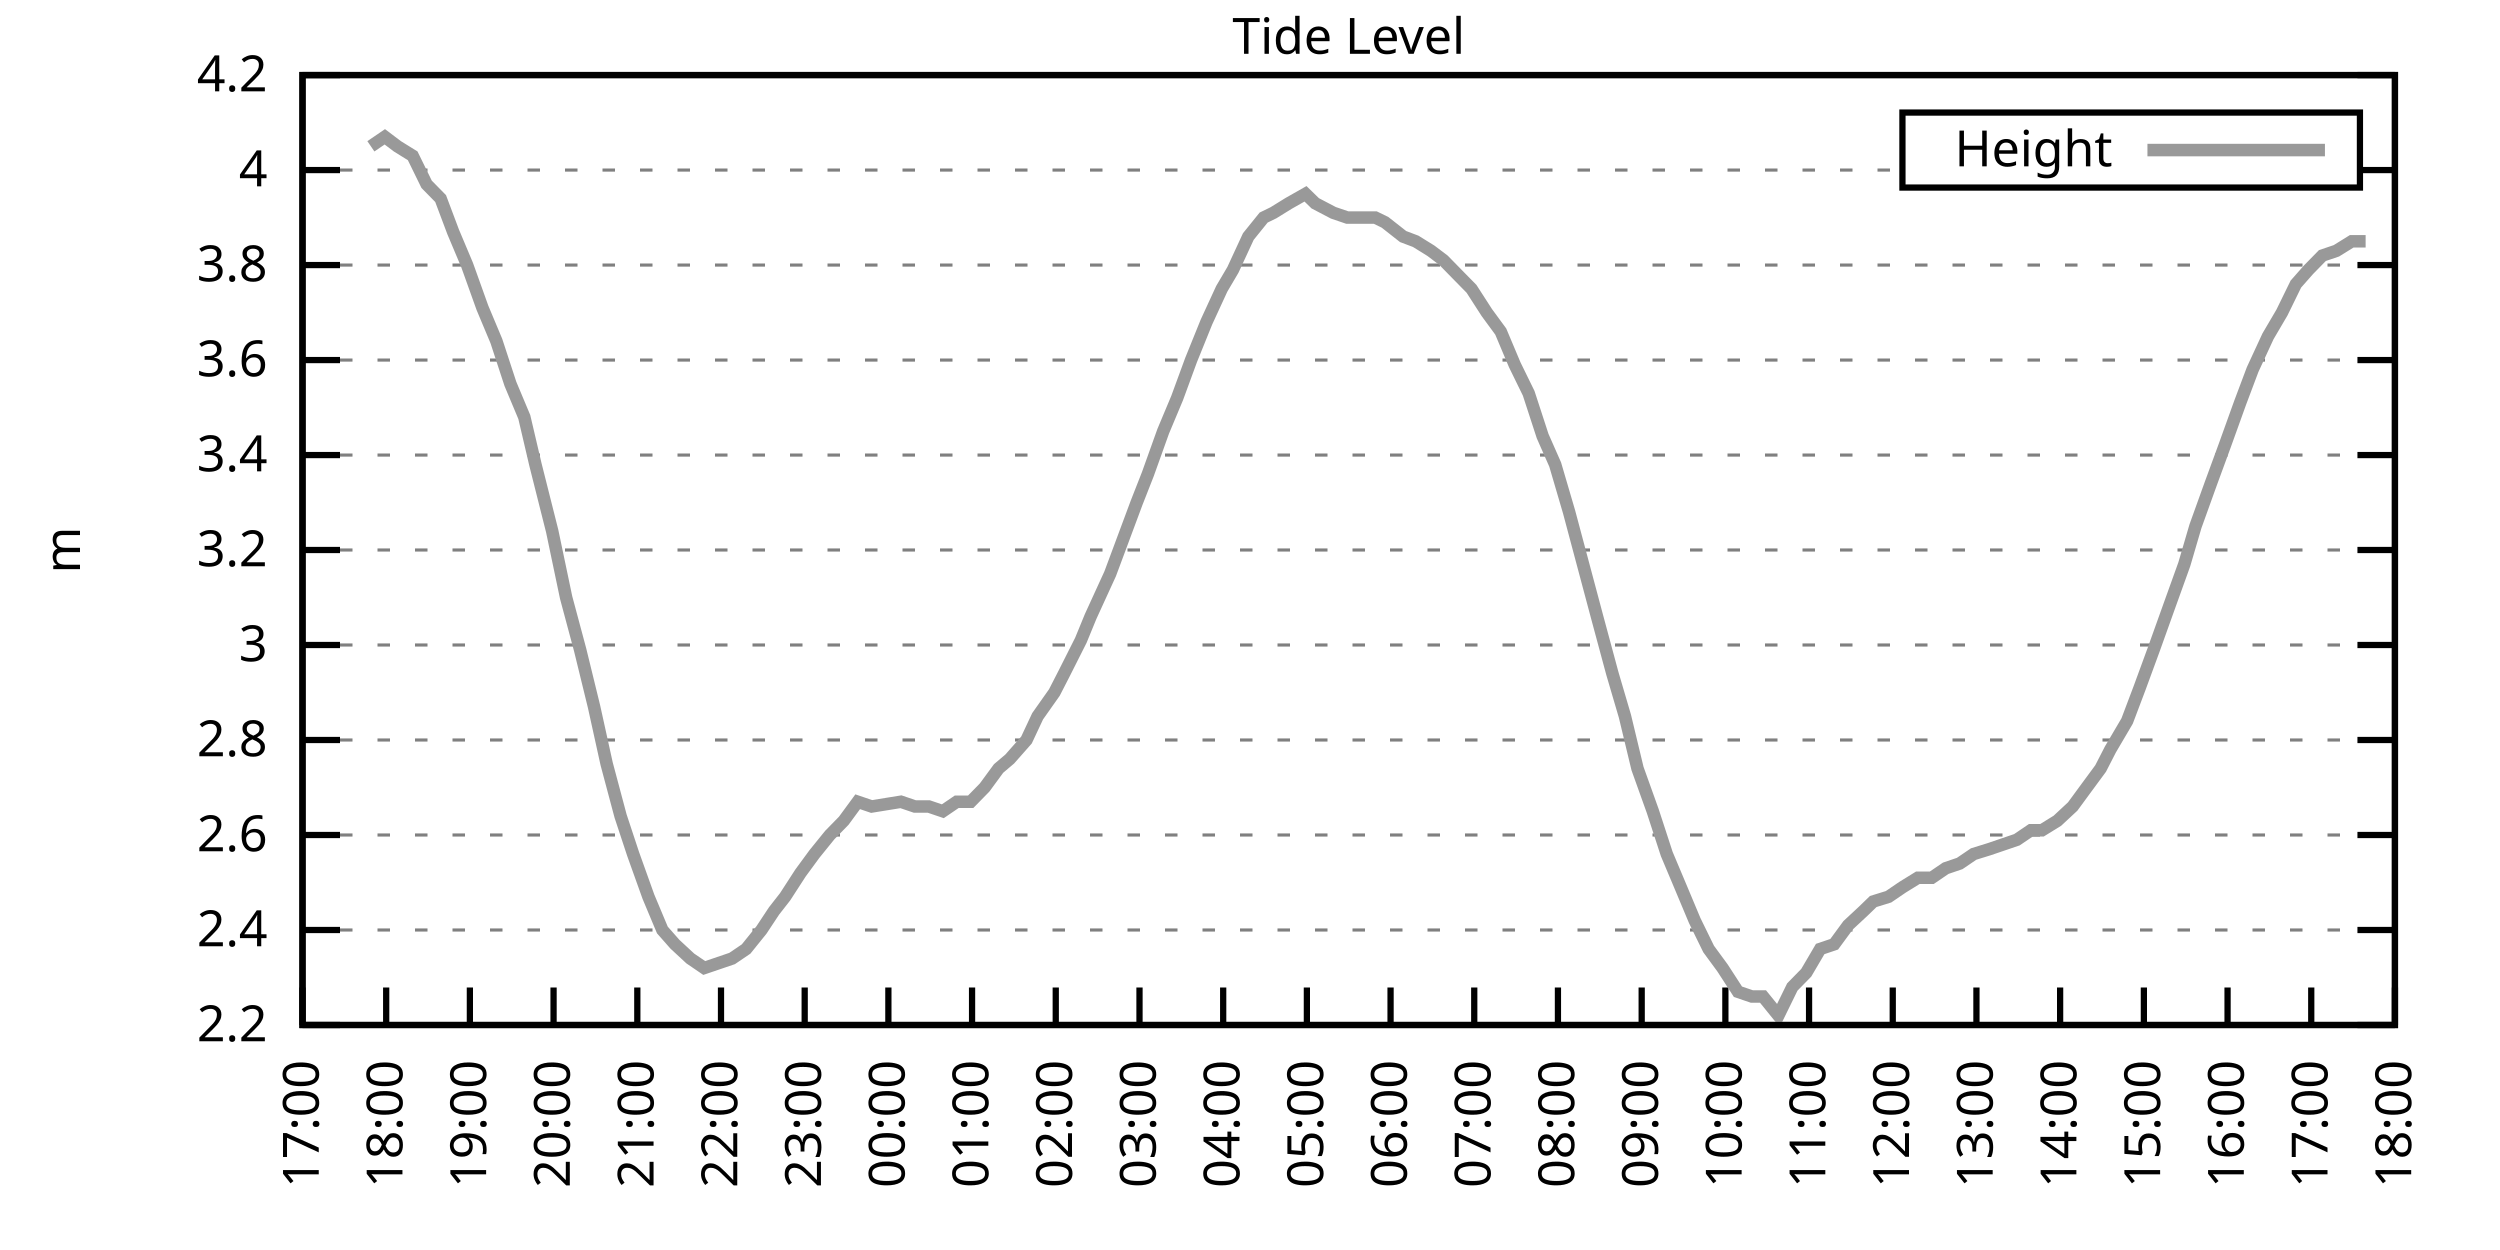
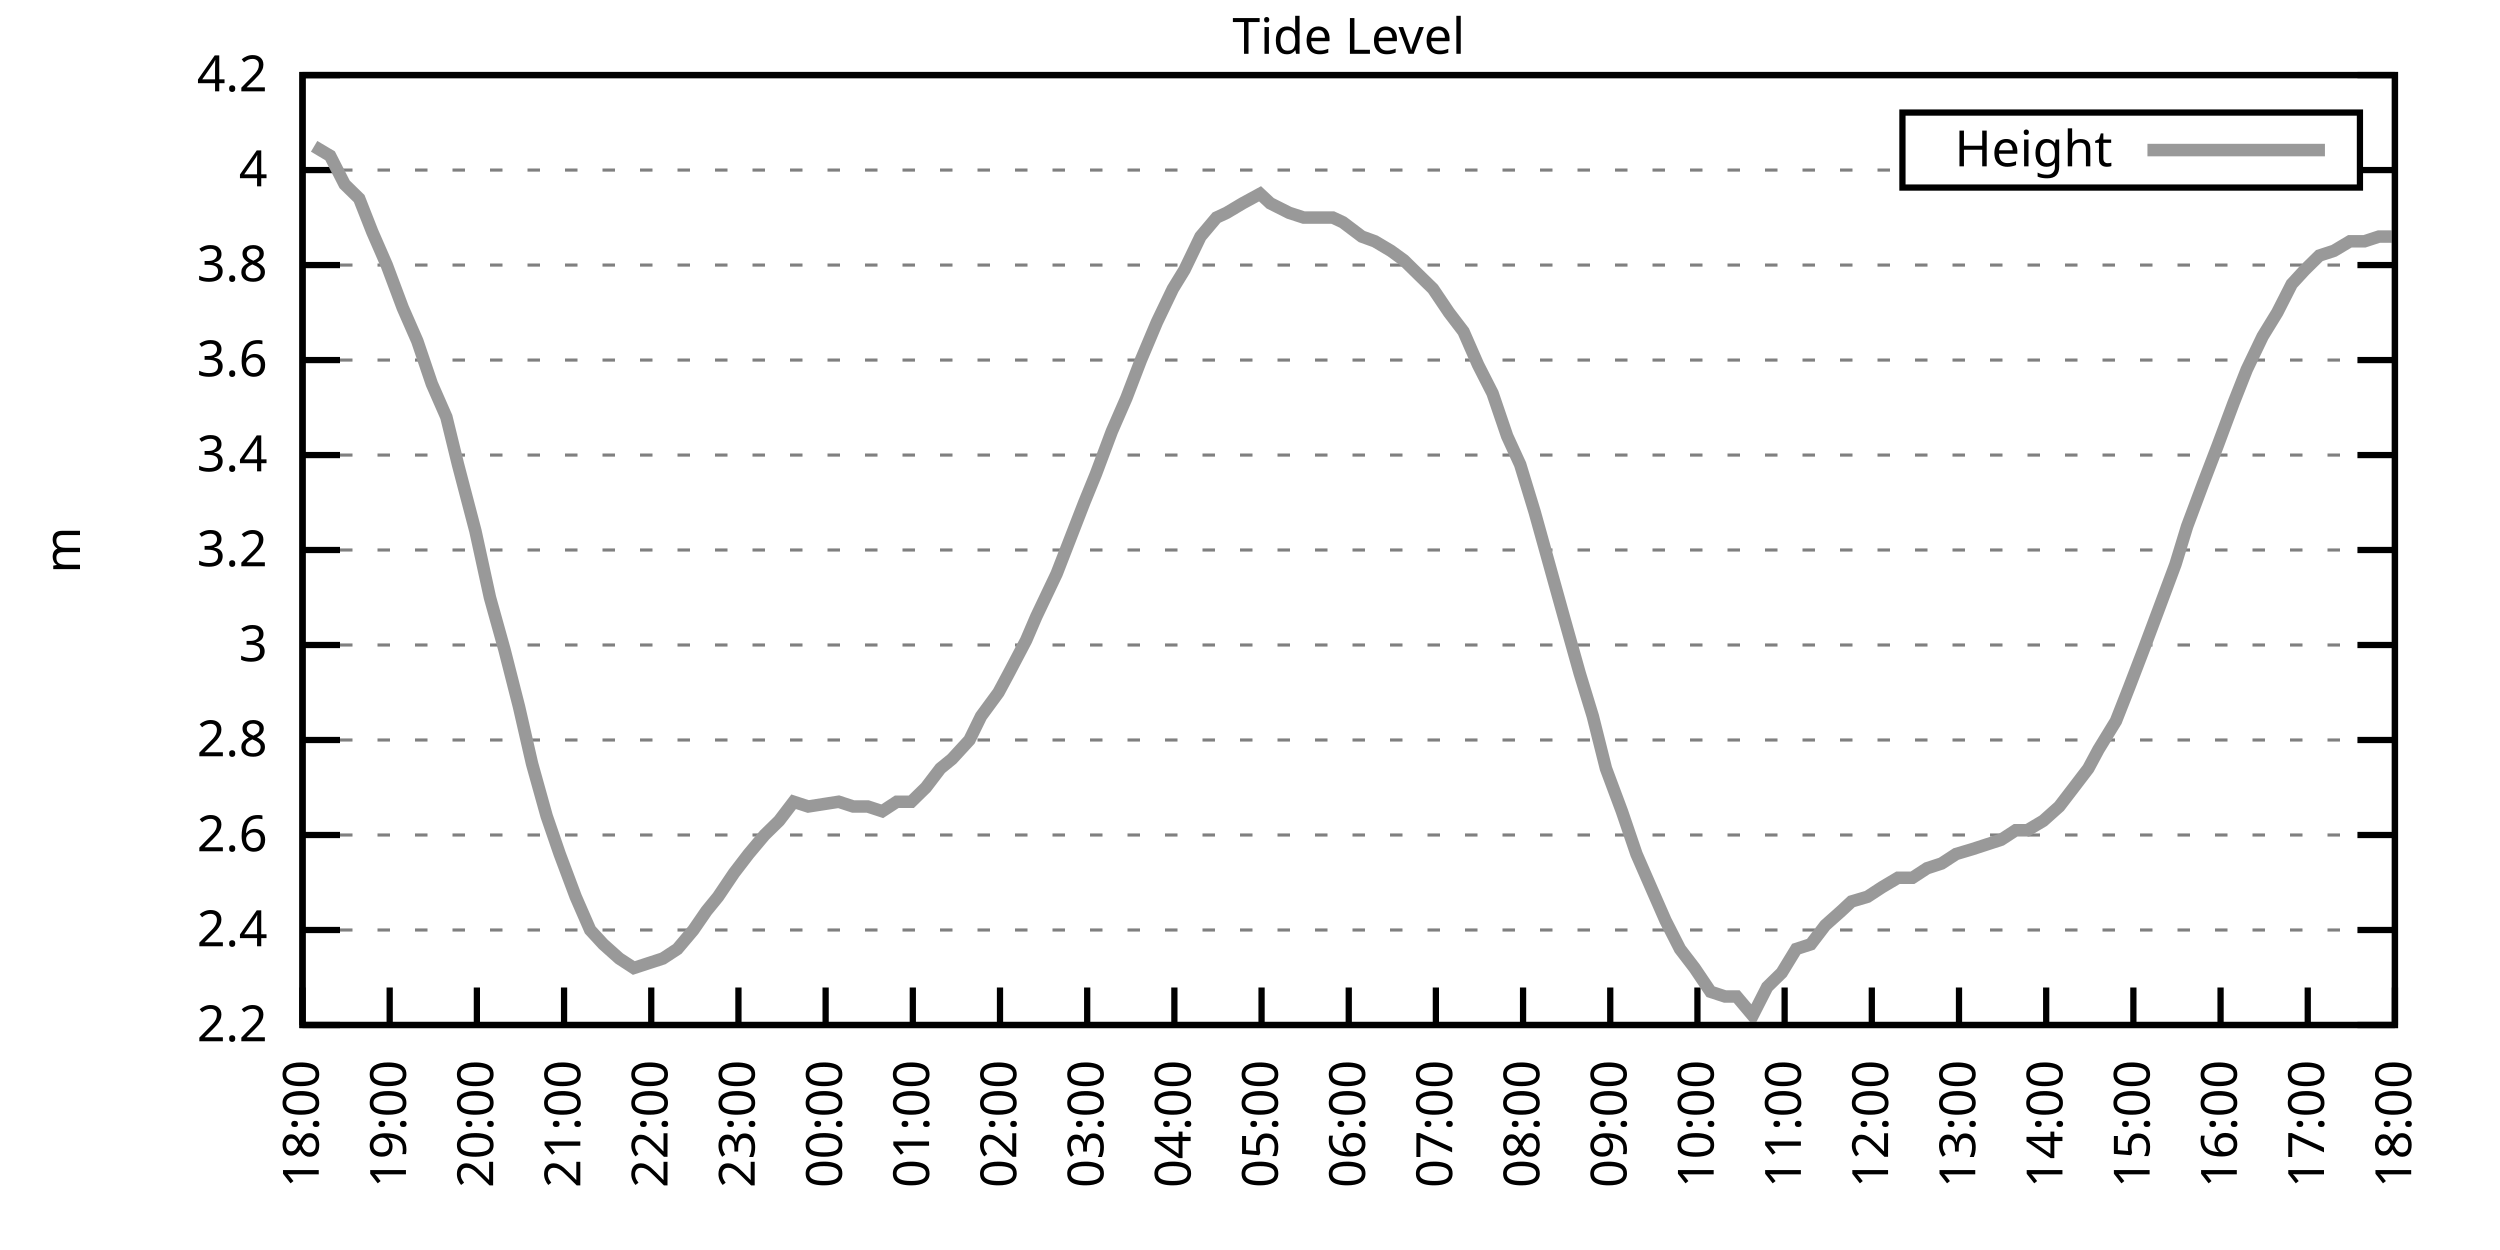
<svg xmlns="http://www.w3.org/2000/svg" xmlns:xlink="http://www.w3.org/1999/xlink" width="400" height="200" viewBox="0 0 400 200">
  <g id="gnuplot_canvas">
    <rect x="0" y="0" width="400" height="200" fill="none" />
    <defs>
      <circle id="gpDot" r="0.5" stroke-width="0.5" stroke="currentColor" />
      <path id="gpPt0" stroke-width="0.333" stroke="currentColor" d="M-1,0 h2 M0,-1 v2" />
      <path id="gpPt1" stroke-width="0.333" stroke="currentColor" d="M-1,-1 L1,1 M1,-1 L-1,1" />
      <path id="gpPt2" stroke-width="0.333" stroke="currentColor" d="M-1,0 L1,0 M0,-1 L0,1 M-1,-1 L1,1 M-1,1 L1,-1" />
      <rect id="gpPt3" stroke-width="0.333" stroke="currentColor" x="-1" y="-1" width="2" height="2" />
      <rect id="gpPt4" stroke-width="0.333" stroke="currentColor" fill="currentColor" x="-1" y="-1" width="2" height="2" />
      <circle id="gpPt5" stroke-width="0.333" stroke="currentColor" cx="0" cy="0" r="1" />
      <use xlink:href="#gpPt5" id="gpPt6" fill="currentColor" stroke="none" />
      <path id="gpPt7" stroke-width="0.333" stroke="currentColor" d="M0,-1.33 L-1.33,0.67 L1.33,0.67 z" />
      <use xlink:href="#gpPt7" id="gpPt8" fill="currentColor" stroke="none" />
      <use xlink:href="#gpPt7" id="gpPt9" stroke="currentColor" transform="rotate(180)" />
      <use xlink:href="#gpPt9" id="gpPt10" fill="currentColor" stroke="none" />
      <use xlink:href="#gpPt3" id="gpPt11" stroke="currentColor" transform="rotate(45)" />
      <use xlink:href="#gpPt11" id="gpPt12" fill="currentColor" stroke="none" />
      <path id="gpPt13" stroke-width="0.333" stroke="currentColor" d="M0,1.330 L1.265,0.411 L0.782,-1.067 L-0.782,-1.076 L-1.265,0.411 z" />
      <use xlink:href="#gpPt13" id="gpPt14" fill="currentColor" stroke="none" />
      <filter id="textbox" filterUnits="objectBoundingBox" x="0" y="0" height="1" width="1">
        <feFlood flood-color="white" flood-opacity="1" result="bgnd" />
        <feComposite in="SourceGraphic" in2="bgnd" operator="atop" />
      </filter>
      <filter id="greybox" filterUnits="objectBoundingBox" x="0" y="0" height="1" width="1">
        <feFlood flood-color="lightgrey" flood-opacity="1" result="grey" />
        <feComposite in="SourceGraphic" in2="grey" operator="atop" />
      </filter>
    </defs>
    <g fill="none" color="white" stroke="currentColor" stroke-width="1.00" stroke-linecap="butt" stroke-linejoin="miter">
</g>
    <g fill="none" color="black" stroke="currentColor" stroke-width="1.00" stroke-linecap="butt" stroke-linejoin="miter">
      <g stroke="none" shape-rendering="crispEdges">
        <polygon fill="rgb(255, 255, 255)" points="48.40,164.00 383.18,164.00 383.18,12.02 48.40,12.02 " />
      </g>
    </g>
    <g fill="none" color="black" stroke="currentColor" stroke-width="1.00" stroke-linecap="butt" stroke-linejoin="miter">
</g>
    <g fill="none" color="black" stroke="black" stroke-width="0.50" stroke-linecap="butt" stroke-linejoin="miter">
</g>
    <g fill="none" color="gray" stroke="currentColor" stroke-width="0.50" stroke-linecap="butt" stroke-linejoin="miter">
      <path stroke="gray" stroke-dasharray="2,4" class="gridline" d="M48.40,164.00 L383.19,164.00  " />
    </g>
    <g fill="none" color="gray" stroke="gray" stroke-width="1.00" stroke-linecap="butt" stroke-linejoin="miter">
</g>
    <g fill="none" color="black" stroke="currentColor" stroke-width="1.00" stroke-linecap="butt" stroke-linejoin="miter">
      <path stroke="black" d="M48.40,164.00 L54.40,164.00 M383.19,164.00 L377.19,164.00  " />
      <g transform="translate(42.80,166.60)" stroke="none" fill="black" font-family="Sans" font-size="8.00" text-anchor="end">
        <text>
          <tspan font-family="Sans"> 2.2</tspan>
        </text>
      </g>
    </g>
    <g fill="none" color="black" stroke="currentColor" stroke-width="1.00" stroke-linecap="butt" stroke-linejoin="miter">
</g>
    <g fill="none" color="black" stroke="black" stroke-width="0.50" stroke-linecap="butt" stroke-linejoin="miter">
</g>
    <g fill="none" color="gray" stroke="currentColor" stroke-width="0.50" stroke-linecap="butt" stroke-linejoin="miter">
      <path stroke="gray" stroke-dasharray="2,4" class="gridline" d="M48.40,148.80 L383.19,148.80  " />
    </g>
    <g fill="none" color="gray" stroke="gray" stroke-width="1.00" stroke-linecap="butt" stroke-linejoin="miter">
</g>
    <g fill="none" color="black" stroke="currentColor" stroke-width="1.00" stroke-linecap="butt" stroke-linejoin="miter">
      <path stroke="black" d="M48.40,148.80 L54.40,148.80 M383.19,148.80 L377.19,148.80  " />
      <g transform="translate(42.80,151.40)" stroke="none" fill="black" font-family="Sans" font-size="8.00" text-anchor="end">
        <text>
          <tspan font-family="Sans"> 2.4</tspan>
        </text>
      </g>
    </g>
    <g fill="none" color="black" stroke="currentColor" stroke-width="1.00" stroke-linecap="butt" stroke-linejoin="miter">
</g>
    <g fill="none" color="black" stroke="black" stroke-width="0.50" stroke-linecap="butt" stroke-linejoin="miter">
</g>
    <g fill="none" color="gray" stroke="currentColor" stroke-width="0.50" stroke-linecap="butt" stroke-linejoin="miter">
      <path stroke="gray" stroke-dasharray="2,4" class="gridline" d="M48.40,133.60 L383.19,133.60  " />
    </g>
    <g fill="none" color="gray" stroke="gray" stroke-width="1.00" stroke-linecap="butt" stroke-linejoin="miter">
</g>
    <g fill="none" color="black" stroke="currentColor" stroke-width="1.00" stroke-linecap="butt" stroke-linejoin="miter">
      <path stroke="black" d="M48.40,133.60 L54.40,133.60 M383.19,133.60 L377.19,133.60  " />
      <g transform="translate(42.80,136.20)" stroke="none" fill="black" font-family="Sans" font-size="8.00" text-anchor="end">
        <text>
          <tspan font-family="Sans"> 2.6</tspan>
        </text>
      </g>
    </g>
    <g fill="none" color="black" stroke="currentColor" stroke-width="1.00" stroke-linecap="butt" stroke-linejoin="miter">
</g>
    <g fill="none" color="black" stroke="black" stroke-width="0.50" stroke-linecap="butt" stroke-linejoin="miter">
</g>
    <g fill="none" color="gray" stroke="currentColor" stroke-width="0.50" stroke-linecap="butt" stroke-linejoin="miter">
      <path stroke="gray" stroke-dasharray="2,4" class="gridline" d="M48.40,118.40 L383.19,118.40  " />
    </g>
    <g fill="none" color="gray" stroke="gray" stroke-width="1.00" stroke-linecap="butt" stroke-linejoin="miter">
</g>
    <g fill="none" color="black" stroke="currentColor" stroke-width="1.00" stroke-linecap="butt" stroke-linejoin="miter">
      <path stroke="black" d="M48.40,118.40 L54.40,118.40 M383.19,118.40 L377.19,118.40  " />
      <g transform="translate(42.80,121.00)" stroke="none" fill="black" font-family="Sans" font-size="8.00" text-anchor="end">
        <text>
          <tspan font-family="Sans"> 2.8</tspan>
        </text>
      </g>
    </g>
    <g fill="none" color="black" stroke="currentColor" stroke-width="1.00" stroke-linecap="butt" stroke-linejoin="miter">
</g>
    <g fill="none" color="black" stroke="black" stroke-width="0.50" stroke-linecap="butt" stroke-linejoin="miter">
</g>
    <g fill="none" color="gray" stroke="currentColor" stroke-width="0.50" stroke-linecap="butt" stroke-linejoin="miter">
      <path stroke="gray" stroke-dasharray="2,4" class="gridline" d="M48.40,103.20 L383.19,103.20  " />
    </g>
    <g fill="none" color="gray" stroke="gray" stroke-width="1.00" stroke-linecap="butt" stroke-linejoin="miter">
</g>
    <g fill="none" color="black" stroke="currentColor" stroke-width="1.00" stroke-linecap="butt" stroke-linejoin="miter">
      <path stroke="black" d="M48.40,103.20 L54.40,103.20 M383.19,103.20 L377.19,103.20  " />
      <g transform="translate(42.80,105.80)" stroke="none" fill="black" font-family="Sans" font-size="8.00" text-anchor="end">
        <text>
          <tspan font-family="Sans"> 3</tspan>
        </text>
      </g>
    </g>
    <g fill="none" color="black" stroke="currentColor" stroke-width="1.00" stroke-linecap="butt" stroke-linejoin="miter">
</g>
    <g fill="none" color="black" stroke="black" stroke-width="0.50" stroke-linecap="butt" stroke-linejoin="miter">
</g>
    <g fill="none" color="gray" stroke="currentColor" stroke-width="0.50" stroke-linecap="butt" stroke-linejoin="miter">
      <path stroke="gray" stroke-dasharray="2,4" class="gridline" d="M48.40,88.00 L383.19,88.00  " />
    </g>
    <g fill="none" color="gray" stroke="gray" stroke-width="1.00" stroke-linecap="butt" stroke-linejoin="miter">
</g>
    <g fill="none" color="black" stroke="currentColor" stroke-width="1.00" stroke-linecap="butt" stroke-linejoin="miter">
      <path stroke="black" d="M48.40,88.00 L54.40,88.00 M383.19,88.00 L377.19,88.00  " />
      <g transform="translate(42.80,90.60)" stroke="none" fill="black" font-family="Sans" font-size="8.00" text-anchor="end">
        <text>
          <tspan font-family="Sans"> 3.2</tspan>
        </text>
      </g>
    </g>
    <g fill="none" color="black" stroke="currentColor" stroke-width="1.00" stroke-linecap="butt" stroke-linejoin="miter">
</g>
    <g fill="none" color="black" stroke="black" stroke-width="0.50" stroke-linecap="butt" stroke-linejoin="miter">
</g>
    <g fill="none" color="gray" stroke="currentColor" stroke-width="0.50" stroke-linecap="butt" stroke-linejoin="miter">
      <path stroke="gray" stroke-dasharray="2,4" class="gridline" d="M48.40,72.81 L383.19,72.81  " />
    </g>
    <g fill="none" color="gray" stroke="gray" stroke-width="1.00" stroke-linecap="butt" stroke-linejoin="miter">
</g>
    <g fill="none" color="black" stroke="currentColor" stroke-width="1.00" stroke-linecap="butt" stroke-linejoin="miter">
      <path stroke="black" d="M48.40,72.81 L54.40,72.81 M383.19,72.81 L377.19,72.81  " />
      <g transform="translate(42.80,75.41)" stroke="none" fill="black" font-family="Sans" font-size="8.00" text-anchor="end">
        <text>
          <tspan font-family="Sans"> 3.4</tspan>
        </text>
      </g>
    </g>
    <g fill="none" color="black" stroke="currentColor" stroke-width="1.00" stroke-linecap="butt" stroke-linejoin="miter">
</g>
    <g fill="none" color="black" stroke="black" stroke-width="0.50" stroke-linecap="butt" stroke-linejoin="miter">
</g>
    <g fill="none" color="gray" stroke="currentColor" stroke-width="0.50" stroke-linecap="butt" stroke-linejoin="miter">
      <path stroke="gray" stroke-dasharray="2,4" class="gridline" d="M48.40,57.61 L383.19,57.61  " />
    </g>
    <g fill="none" color="gray" stroke="gray" stroke-width="1.00" stroke-linecap="butt" stroke-linejoin="miter">
</g>
    <g fill="none" color="black" stroke="currentColor" stroke-width="1.00" stroke-linecap="butt" stroke-linejoin="miter">
      <path stroke="black" d="M48.40,57.61 L54.40,57.61 M383.19,57.61 L377.19,57.61  " />
      <g transform="translate(42.80,60.21)" stroke="none" fill="black" font-family="Sans" font-size="8.00" text-anchor="end">
        <text>
          <tspan font-family="Sans"> 3.6</tspan>
        </text>
      </g>
    </g>
    <g fill="none" color="black" stroke="currentColor" stroke-width="1.00" stroke-linecap="butt" stroke-linejoin="miter">
</g>
    <g fill="none" color="black" stroke="black" stroke-width="0.50" stroke-linecap="butt" stroke-linejoin="miter">
</g>
    <g fill="none" color="gray" stroke="currentColor" stroke-width="0.50" stroke-linecap="butt" stroke-linejoin="miter">
      <path stroke="gray" stroke-dasharray="2,4" class="gridline" d="M48.40,42.41 L383.19,42.41  " />
    </g>
    <g fill="none" color="gray" stroke="gray" stroke-width="1.00" stroke-linecap="butt" stroke-linejoin="miter">
</g>
    <g fill="none" color="black" stroke="currentColor" stroke-width="1.00" stroke-linecap="butt" stroke-linejoin="miter">
      <path stroke="black" d="M48.40,42.41 L54.40,42.41 M383.19,42.41 L377.19,42.41  " />
      <g transform="translate(42.80,45.01)" stroke="none" fill="black" font-family="Sans" font-size="8.00" text-anchor="end">
        <text>
          <tspan font-family="Sans"> 3.8</tspan>
        </text>
      </g>
    </g>
    <g fill="none" color="black" stroke="currentColor" stroke-width="1.00" stroke-linecap="butt" stroke-linejoin="miter">
</g>
    <g fill="none" color="black" stroke="black" stroke-width="0.50" stroke-linecap="butt" stroke-linejoin="miter">
</g>
    <g fill="none" color="gray" stroke="currentColor" stroke-width="0.50" stroke-linecap="butt" stroke-linejoin="miter">
      <path stroke="gray" stroke-dasharray="2,4" class="gridline" d="M48.40,27.21 L304.39,27.21 M377.59,27.21 L383.19,27.21  " />
    </g>
    <g fill="none" color="gray" stroke="gray" stroke-width="1.00" stroke-linecap="butt" stroke-linejoin="miter">
</g>
    <g fill="none" color="black" stroke="currentColor" stroke-width="1.00" stroke-linecap="butt" stroke-linejoin="miter">
      <path stroke="black" d="M48.40,27.21 L54.40,27.21 M383.19,27.21 L377.19,27.21  " />
      <g transform="translate(42.80,29.81)" stroke="none" fill="black" font-family="Sans" font-size="8.00" text-anchor="end">
        <text>
          <tspan font-family="Sans"> 4</tspan>
        </text>
      </g>
    </g>
    <g fill="none" color="black" stroke="currentColor" stroke-width="1.00" stroke-linecap="butt" stroke-linejoin="miter">
</g>
    <g fill="none" color="black" stroke="black" stroke-width="0.50" stroke-linecap="butt" stroke-linejoin="miter">
</g>
    <g fill="none" color="gray" stroke="currentColor" stroke-width="0.50" stroke-linecap="butt" stroke-linejoin="miter">
      <path stroke="gray" stroke-dasharray="2,4" class="gridline" d="M48.40,12.01 L383.19,12.01  " />
    </g>
    <g fill="none" color="gray" stroke="gray" stroke-width="1.00" stroke-linecap="butt" stroke-linejoin="miter">
</g>
    <g fill="none" color="black" stroke="currentColor" stroke-width="1.00" stroke-linecap="butt" stroke-linejoin="miter">
      <path stroke="black" d="M48.40,12.01 L54.40,12.01 M383.19,12.01 L377.19,12.01  " />
      <g transform="translate(42.80,14.61)" stroke="none" fill="black" font-family="Sans" font-size="8.00" text-anchor="end">
        <text>
          <tspan font-family="Sans"> 4.2</tspan>
        </text>
      </g>
    </g>
    <g fill="none" color="black" stroke="currentColor" stroke-width="1.00" stroke-linecap="butt" stroke-linejoin="miter">
      <path stroke="black" d="M48.40,164.00 L48.40,158.00  " />
      <g transform="translate(51.00,169.60) rotate(270.00)" stroke="none" fill="black" font-family="Sans" font-size="8.00" text-anchor="end">
        <text>
-           <tspan font-family="Sans">17:00</tspan>
-         </text>
-       </g>
-     </g>
-     <g fill="none" color="black" stroke="currentColor" stroke-width="1.00" stroke-linecap="butt" stroke-linejoin="miter">
-       <path stroke="black" d="M61.79,164.00 L61.79,158.00  " />
-       <g transform="translate(64.39,169.60) rotate(270.00)" stroke="none" fill="black" font-family="Sans" font-size="8.00" text-anchor="end">
-         <text>
          <tspan font-family="Sans">18:00</tspan>
        </text>
      </g>
    </g>
    <g fill="none" color="black" stroke="currentColor" stroke-width="1.00" stroke-linecap="butt" stroke-linejoin="miter">
-       <path stroke="black" d="M75.18,164.00 L75.18,158.00  " />
-       <g transform="translate(77.78,169.60) rotate(270.00)" stroke="none" fill="black" font-family="Sans" font-size="8.00" text-anchor="end">
+       <path stroke="black" d="M62.35,164.00 L62.35,158.00  " />
+       <g transform="translate(64.95,169.60) rotate(270.00)" stroke="none" fill="black" font-family="Sans" font-size="8.00" text-anchor="end">
        <text>
          <tspan font-family="Sans">19:00</tspan>
        </text>
      </g>
    </g>
    <g fill="none" color="black" stroke="currentColor" stroke-width="1.00" stroke-linecap="butt" stroke-linejoin="miter">
-       <path stroke="black" d="M88.57,164.00 L88.57,158.00  " />
-       <g transform="translate(91.17,169.60) rotate(270.00)" stroke="none" fill="black" font-family="Sans" font-size="8.00" text-anchor="end">
+       <path stroke="black" d="M76.30,164.00 L76.30,158.00  " />
+       <g transform="translate(78.90,169.60) rotate(270.00)" stroke="none" fill="black" font-family="Sans" font-size="8.00" text-anchor="end">
        <text>
          <tspan font-family="Sans">20:00</tspan>
        </text>
      </g>
    </g>
    <g fill="none" color="black" stroke="currentColor" stroke-width="1.00" stroke-linecap="butt" stroke-linejoin="miter">
-       <path stroke="black" d="M101.97,164.00 L101.97,158.00  " />
-       <g transform="translate(104.57,169.60) rotate(270.00)" stroke="none" fill="black" font-family="Sans" font-size="8.00" text-anchor="end">
+       <path stroke="black" d="M90.25,164.00 L90.25,158.00  " />
+       <g transform="translate(92.85,169.60) rotate(270.00)" stroke="none" fill="black" font-family="Sans" font-size="8.00" text-anchor="end">
        <text>
          <tspan font-family="Sans">21:00</tspan>
        </text>
      </g>
    </g>
    <g fill="none" color="black" stroke="currentColor" stroke-width="1.00" stroke-linecap="butt" stroke-linejoin="miter">
-       <path stroke="black" d="M115.36,164.00 L115.36,158.00  " />
-       <g transform="translate(117.96,169.60) rotate(270.00)" stroke="none" fill="black" font-family="Sans" font-size="8.00" text-anchor="end">
+       <path stroke="black" d="M104.20,164.00 L104.20,158.00  " />
+       <g transform="translate(106.80,169.60) rotate(270.00)" stroke="none" fill="black" font-family="Sans" font-size="8.00" text-anchor="end">
        <text>
          <tspan font-family="Sans">22:00</tspan>
        </text>
      </g>
    </g>
    <g fill="none" color="black" stroke="currentColor" stroke-width="1.00" stroke-linecap="butt" stroke-linejoin="miter">
-       <path stroke="black" d="M128.75,164.00 L128.75,158.00  " />
-       <g transform="translate(131.35,169.60) rotate(270.00)" stroke="none" fill="black" font-family="Sans" font-size="8.00" text-anchor="end">
+       <path stroke="black" d="M118.15,164.00 L118.15,158.00  " />
+       <g transform="translate(120.75,169.60) rotate(270.00)" stroke="none" fill="black" font-family="Sans" font-size="8.00" text-anchor="end">
        <text>
          <tspan font-family="Sans">23:00</tspan>
        </text>
      </g>
    </g>
    <g fill="none" color="black" stroke="currentColor" stroke-width="1.00" stroke-linecap="butt" stroke-linejoin="miter">
-       <path stroke="black" d="M142.14,164.00 L142.14,158.00  " />
-       <g transform="translate(144.74,169.60) rotate(270.00)" stroke="none" fill="black" font-family="Sans" font-size="8.00" text-anchor="end">
+       <path stroke="black" d="M132.10,164.00 L132.10,158.00  " />
+       <g transform="translate(134.70,169.60) rotate(270.00)" stroke="none" fill="black" font-family="Sans" font-size="8.00" text-anchor="end">
        <text>
          <tspan font-family="Sans">00:00</tspan>
        </text>
      </g>
    </g>
    <g fill="none" color="black" stroke="currentColor" stroke-width="1.00" stroke-linecap="butt" stroke-linejoin="miter">
-       <path stroke="black" d="M155.53,164.00 L155.53,158.00  " />
-       <g transform="translate(158.13,169.60) rotate(270.00)" stroke="none" fill="black" font-family="Sans" font-size="8.00" text-anchor="end">
+       <path stroke="black" d="M146.05,164.00 L146.05,158.00  " />
+       <g transform="translate(148.65,169.60) rotate(270.00)" stroke="none" fill="black" font-family="Sans" font-size="8.00" text-anchor="end">
        <text>
          <tspan font-family="Sans">01:00</tspan>
        </text>
      </g>
    </g>
    <g fill="none" color="black" stroke="currentColor" stroke-width="1.00" stroke-linecap="butt" stroke-linejoin="miter">
-       <path stroke="black" d="M168.92,164.00 L168.92,158.00  " />
-       <g transform="translate(171.52,169.60) rotate(270.00)" stroke="none" fill="black" font-family="Sans" font-size="8.00" text-anchor="end">
+       <path stroke="black" d="M160.00,164.00 L160.00,158.00  " />
+       <g transform="translate(162.60,169.60) rotate(270.00)" stroke="none" fill="black" font-family="Sans" font-size="8.00" text-anchor="end">
        <text>
          <tspan font-family="Sans">02:00</tspan>
        </text>
      </g>
    </g>
    <g fill="none" color="black" stroke="currentColor" stroke-width="1.00" stroke-linecap="butt" stroke-linejoin="miter">
-       <path stroke="black" d="M182.32,164.00 L182.32,158.00  " />
-       <g transform="translate(184.92,169.60) rotate(270.00)" stroke="none" fill="black" font-family="Sans" font-size="8.00" text-anchor="end">
+       <path stroke="black" d="M173.95,164.00 L173.95,158.00  " />
+       <g transform="translate(176.55,169.60) rotate(270.00)" stroke="none" fill="black" font-family="Sans" font-size="8.00" text-anchor="end">
        <text>
          <tspan font-family="Sans">03:00</tspan>
        </text>
      </g>
    </g>
    <g fill="none" color="black" stroke="currentColor" stroke-width="1.00" stroke-linecap="butt" stroke-linejoin="miter">
-       <path stroke="black" d="M195.71,164.00 L195.71,158.00  " />
-       <g transform="translate(198.31,169.60) rotate(270.00)" stroke="none" fill="black" font-family="Sans" font-size="8.00" text-anchor="end">
+       <path stroke="black" d="M187.90,164.00 L187.90,158.00  " />
+       <g transform="translate(190.50,169.60) rotate(270.00)" stroke="none" fill="black" font-family="Sans" font-size="8.00" text-anchor="end">
        <text>
          <tspan font-family="Sans">04:00</tspan>
        </text>
      </g>
    </g>
    <g fill="none" color="black" stroke="currentColor" stroke-width="1.00" stroke-linecap="butt" stroke-linejoin="miter">
-       <path stroke="black" d="M209.10,164.00 L209.10,158.00  " />
-       <g transform="translate(211.70,169.60) rotate(270.00)" stroke="none" fill="black" font-family="Sans" font-size="8.00" text-anchor="end">
+       <path stroke="black" d="M201.85,164.00 L201.85,158.00  " />
+       <g transform="translate(204.45,169.60) rotate(270.00)" stroke="none" fill="black" font-family="Sans" font-size="8.00" text-anchor="end">
        <text>
          <tspan font-family="Sans">05:00</tspan>
        </text>
      </g>
    </g>
    <g fill="none" color="black" stroke="currentColor" stroke-width="1.00" stroke-linecap="butt" stroke-linejoin="miter">
-       <path stroke="black" d="M222.49,164.00 L222.49,158.00  " />
-       <g transform="translate(225.09,169.60) rotate(270.00)" stroke="none" fill="black" font-family="Sans" font-size="8.00" text-anchor="end">
+       <path stroke="black" d="M215.80,164.00 L215.80,158.00  " />
+       <g transform="translate(218.40,169.60) rotate(270.00)" stroke="none" fill="black" font-family="Sans" font-size="8.00" text-anchor="end">
        <text>
          <tspan font-family="Sans">06:00</tspan>
        </text>
      </g>
    </g>
    <g fill="none" color="black" stroke="currentColor" stroke-width="1.00" stroke-linecap="butt" stroke-linejoin="miter">
-       <path stroke="black" d="M235.88,164.00 L235.88,158.00  " />
-       <g transform="translate(238.48,169.60) rotate(270.00)" stroke="none" fill="black" font-family="Sans" font-size="8.00" text-anchor="end">
+       <path stroke="black" d="M229.74,164.00 L229.74,158.00  " />
+       <g transform="translate(232.34,169.60) rotate(270.00)" stroke="none" fill="black" font-family="Sans" font-size="8.00" text-anchor="end">
        <text>
          <tspan font-family="Sans">07:00</tspan>
        </text>
      </g>
    </g>
    <g fill="none" color="black" stroke="currentColor" stroke-width="1.00" stroke-linecap="butt" stroke-linejoin="miter">
-       <path stroke="black" d="M249.27,164.00 L249.27,158.00  " />
-       <g transform="translate(251.87,169.60) rotate(270.00)" stroke="none" fill="black" font-family="Sans" font-size="8.00" text-anchor="end">
+       <path stroke="black" d="M243.69,164.00 L243.69,158.00  " />
+       <g transform="translate(246.29,169.60) rotate(270.00)" stroke="none" fill="black" font-family="Sans" font-size="8.00" text-anchor="end">
        <text>
          <tspan font-family="Sans">08:00</tspan>
        </text>
      </g>
    </g>
    <g fill="none" color="black" stroke="currentColor" stroke-width="1.00" stroke-linecap="butt" stroke-linejoin="miter">
-       <path stroke="black" d="M262.67,164.00 L262.67,158.00  " />
-       <g transform="translate(265.27,169.60) rotate(270.00)" stroke="none" fill="black" font-family="Sans" font-size="8.00" text-anchor="end">
+       <path stroke="black" d="M257.64,164.00 L257.64,158.00  " />
+       <g transform="translate(260.24,169.60) rotate(270.00)" stroke="none" fill="black" font-family="Sans" font-size="8.00" text-anchor="end">
        <text>
          <tspan font-family="Sans">09:00</tspan>
        </text>
      </g>
    </g>
    <g fill="none" color="black" stroke="currentColor" stroke-width="1.00" stroke-linecap="butt" stroke-linejoin="miter">
-       <path stroke="black" d="M276.06,164.00 L276.06,158.00  " />
-       <g transform="translate(278.66,169.60) rotate(270.00)" stroke="none" fill="black" font-family="Sans" font-size="8.00" text-anchor="end">
+       <path stroke="black" d="M271.59,164.00 L271.59,158.00  " />
+       <g transform="translate(274.19,169.60) rotate(270.00)" stroke="none" fill="black" font-family="Sans" font-size="8.00" text-anchor="end">
        <text>
          <tspan font-family="Sans">10:00</tspan>
        </text>
      </g>
    </g>
    <g fill="none" color="black" stroke="currentColor" stroke-width="1.00" stroke-linecap="butt" stroke-linejoin="miter">
-       <path stroke="black" d="M289.45,164.00 L289.45,158.00  " />
-       <g transform="translate(292.05,169.60) rotate(270.00)" stroke="none" fill="black" font-family="Sans" font-size="8.00" text-anchor="end">
+       <path stroke="black" d="M285.54,164.00 L285.54,158.00  " />
+       <g transform="translate(288.14,169.60) rotate(270.00)" stroke="none" fill="black" font-family="Sans" font-size="8.00" text-anchor="end">
        <text>
          <tspan font-family="Sans">11:00</tspan>
        </text>
      </g>
    </g>
    <g fill="none" color="black" stroke="currentColor" stroke-width="1.00" stroke-linecap="butt" stroke-linejoin="miter">
-       <path stroke="black" d="M302.84,164.00 L302.84,158.00  " />
-       <g transform="translate(305.44,169.60) rotate(270.00)" stroke="none" fill="black" font-family="Sans" font-size="8.00" text-anchor="end">
+       <path stroke="black" d="M299.49,164.00 L299.49,158.00  " />
+       <g transform="translate(302.09,169.60) rotate(270.00)" stroke="none" fill="black" font-family="Sans" font-size="8.00" text-anchor="end">
        <text>
          <tspan font-family="Sans">12:00</tspan>
        </text>
      </g>
    </g>
    <g fill="none" color="black" stroke="currentColor" stroke-width="1.00" stroke-linecap="butt" stroke-linejoin="miter">
-       <path stroke="black" d="M316.23,164.00 L316.23,158.00  " />
-       <g transform="translate(318.83,169.60) rotate(270.00)" stroke="none" fill="black" font-family="Sans" font-size="8.00" text-anchor="end">
+       <path stroke="black" d="M313.44,164.00 L313.44,158.00  " />
+       <g transform="translate(316.04,169.60) rotate(270.00)" stroke="none" fill="black" font-family="Sans" font-size="8.00" text-anchor="end">
        <text>
          <tspan font-family="Sans">13:00</tspan>
        </text>
      </g>
    </g>
    <g fill="none" color="black" stroke="currentColor" stroke-width="1.00" stroke-linecap="butt" stroke-linejoin="miter">
-       <path stroke="black" d="M329.62,164.00 L329.62,158.00  " />
-       <g transform="translate(332.22,169.60) rotate(270.00)" stroke="none" fill="black" font-family="Sans" font-size="8.00" text-anchor="end">
+       <path stroke="black" d="M327.39,164.00 L327.39,158.00  " />
+       <g transform="translate(329.99,169.60) rotate(270.00)" stroke="none" fill="black" font-family="Sans" font-size="8.00" text-anchor="end">
        <text>
          <tspan font-family="Sans">14:00</tspan>
        </text>
      </g>
    </g>
    <g fill="none" color="black" stroke="currentColor" stroke-width="1.00" stroke-linecap="butt" stroke-linejoin="miter">
-       <path stroke="black" d="M343.02,164.00 L343.02,158.00  " />
-       <g transform="translate(345.62,169.60) rotate(270.00)" stroke="none" fill="black" font-family="Sans" font-size="8.00" text-anchor="end">
+       <path stroke="black" d="M341.34,164.00 L341.34,158.00  " />
+       <g transform="translate(343.94,169.60) rotate(270.00)" stroke="none" fill="black" font-family="Sans" font-size="8.00" text-anchor="end">
        <text>
          <tspan font-family="Sans">15:00</tspan>
        </text>
      </g>
    </g>
    <g fill="none" color="black" stroke="currentColor" stroke-width="1.00" stroke-linecap="butt" stroke-linejoin="miter">
-       <path stroke="black" d="M356.41,164.00 L356.41,158.00  " />
-       <g transform="translate(359.01,169.60) rotate(270.00)" stroke="none" fill="black" font-family="Sans" font-size="8.00" text-anchor="end">
+       <path stroke="black" d="M355.29,164.00 L355.29,158.00  " />
+       <g transform="translate(357.89,169.60) rotate(270.00)" stroke="none" fill="black" font-family="Sans" font-size="8.00" text-anchor="end">
        <text>
          <tspan font-family="Sans">16:00</tspan>
        </text>
      </g>
    </g>
    <g fill="none" color="black" stroke="currentColor" stroke-width="1.00" stroke-linecap="butt" stroke-linejoin="miter">
-       <path stroke="black" d="M369.80,164.00 L369.80,158.00  " />
-       <g transform="translate(372.40,169.60) rotate(270.00)" stroke="none" fill="black" font-family="Sans" font-size="8.00" text-anchor="end">
+       <path stroke="black" d="M369.24,164.00 L369.24,158.00  " />
+       <g transform="translate(371.84,169.60) rotate(270.00)" stroke="none" fill="black" font-family="Sans" font-size="8.00" text-anchor="end">
        <text>
          <tspan font-family="Sans">17:00</tspan>
        </text>
      </g>
    </g>
    <g fill="none" color="black" stroke="currentColor" stroke-width="1.00" stroke-linecap="butt" stroke-linejoin="miter">
      <path stroke="black" d="M383.19,164.00 L383.19,158.00  " />
      <g transform="translate(385.79,169.60) rotate(270.00)" stroke="none" fill="black" font-family="Sans" font-size="8.00" text-anchor="end">
        <text>
          <tspan font-family="Sans">18:00</tspan>
        </text>
      </g>
    </g>
    <g fill="none" color="black" stroke="currentColor" stroke-width="1.00" stroke-linecap="butt" stroke-linejoin="miter">
</g>
    <g fill="none" color="black" stroke="currentColor" stroke-width="1.00" stroke-linecap="butt" stroke-linejoin="miter">
      <path stroke="black" d="M48.40,12.01 L48.40,164.00 L383.19,164.00 L383.19,12.01 L48.40,12.01 Z  " />
    </g>
    <g fill="none" color="black" stroke="currentColor" stroke-width="1.00" stroke-linecap="butt" stroke-linejoin="miter">
</g>
    <g fill="none" color="black" stroke="currentColor" stroke-width="1.00" stroke-linecap="butt" stroke-linejoin="miter">
      <path stroke="black" d="M304.39,30.01 L304.39,18.01 L377.59,18.01 L377.59,30.01 L304.39,30.01 Z  " />
    </g>
    <g id="Tide_level_plot_1">
      <g fill="none" color="white" stroke="black" stroke-width="2.00" stroke-linecap="butt" stroke-linejoin="miter">
</g>
      <g fill="none" color="black" stroke="currentColor" stroke-width="2.00" stroke-linecap="butt" stroke-linejoin="miter">
        <g transform="translate(337.99,26.61)" stroke="none" fill="black" font-family="Sans" font-size="8.00" text-anchor="end">
          <text>
            <tspan font-family="Sans">Height</tspan>
          </text>
        </g>
      </g>
      <g fill="none" color="black" stroke="currentColor" stroke-width="2.00" stroke-linecap="butt" stroke-linejoin="miter">
-         <path stroke="rgb(153, 153, 153)" d="M343.59,24.01 L371.99,24.01 M59.34,23.41 L61.57,21.89 L63.58,23.41 L66.03,24.93 L68.26,29.49 L70.50,31.77   L72.50,37.09 L74.74,42.41 L77.19,49.25 L79.42,54.57 L81.66,61.41 L83.89,66.73 L85.67,74.33 L88.35,84.97   L90.58,95.60 L92.82,103.96 L95.05,113.08 L97.06,122.20 L99.29,130.56 L101.30,136.64 L103.75,143.48 L105.98,148.80   L107.99,151.08 L110.45,153.36 L112.68,154.88 L114.91,154.12 L117.14,153.36 L119.38,151.84 L121.83,148.80 L123.84,145.76   L125.62,143.48 L128.08,139.68 L130.31,136.64 L132.77,133.60 L135.00,131.32 L137.23,128.28 L139.46,129.04 L144.15,128.28   L146.38,129.04 L148.61,129.04 L150.85,129.80 L153.08,128.28 L155.31,128.28 L157.54,126.00 L159.77,122.96 L161.56,121.44   L164.24,118.40 L166.02,114.60 L168.70,110.80 L170.26,107.76 L172.94,102.44 L174.50,98.64 L177.63,91.80 L181.87,80.41   L183.66,75.85 L186.11,69.01 L188.34,63.69 L190.57,57.61 L193.03,51.53 L195.48,46.21 L197.27,43.17 L199.73,37.85   L202.18,34.81 L203.74,34.05 L206.20,32.53 L208.88,31.01 L210.44,32.53 L213.34,34.05 L215.57,34.81 L217.36,34.81   L220.04,34.81 L221.60,35.57 L224.50,37.85 L226.51,38.61 L228.96,40.13 L230.97,41.65 L233.20,43.93 L235.44,46.21   L237.89,50.01 L240.12,53.05 L242.36,58.37 L244.59,62.93 L246.82,69.77 L248.83,74.33 L251.06,81.93 L255.52,98.64   L257.98,107.76 L259.99,114.60 L262.00,122.96 L264.45,129.80 L266.68,136.64 L268.92,141.96 L271.15,147.28 L273.38,151.84   L275.61,154.88 L278.07,158.68 L280.30,159.44 L282.08,159.44 L284.54,162.48 L286.77,157.92 L289.00,155.64 L291.23,151.84   L293.47,151.08 L295.70,148.04 L298.15,145.76 L299.72,144.24 L302.17,143.48 L304.40,141.96 L306.86,140.44 L309.09,140.44   L311.32,138.92 L313.55,138.16 L315.79,136.64 L318.24,135.88 L320.47,135.12 L322.70,134.36 L324.94,132.84 L326.72,132.84   L329.18,131.32 L331.63,129.04 L333.86,126.00 L336.10,122.96 L337.66,119.92 L340.34,115.36 L342.35,110.04 L344.58,103.96   L347.03,97.12 L349.49,90.28 L351.27,84.21 L353.73,77.37 L355.96,71.29 L358.42,64.45 L360.42,59.13 L362.88,53.81   L365.11,50.01 L367.34,45.45 L369.35,43.17 L371.58,40.89 L373.82,40.13 L376.27,38.61 L378.50,38.61  " />
+         <path stroke="rgb(153, 153, 153)" d="M343.59,24.01 L371.99,24.01 M50.26,23.41 L52.82,24.93 L55.14,29.49 L57.47,31.77 L59.56,37.09 L61.88,42.41   L64.44,49.25 L66.77,54.57 L69.09,61.41 L71.42,66.73 L73.28,74.33 L76.07,84.97 L78.39,95.60 L80.72,103.96   L83.04,113.08 L85.13,122.20 L87.46,130.56 L89.55,136.64 L92.11,143.48 L94.43,148.80 L96.53,151.08 L99.08,153.36   L101.41,154.88 L103.73,154.12 L106.06,153.36 L108.38,151.84 L110.94,148.80 L113.03,145.76 L114.89,143.48 L117.45,139.68   L119.78,136.64 L122.33,133.60 L124.66,131.32 L126.98,128.28 L129.31,129.04 L134.19,128.28 L136.51,129.04 L138.84,129.04   L141.16,129.80 L143.49,128.28 L145.81,128.28 L148.14,126.00 L150.46,122.96 L152.32,121.44 L155.11,118.40 L156.97,114.60   L159.76,110.80 L161.39,107.76 L164.18,102.44 L165.81,98.64 L169.06,91.80 L173.48,80.41 L175.34,75.85 L177.90,69.01   L180.22,63.69 L182.55,57.61 L185.11,51.53 L187.66,46.21 L189.52,43.17 L192.08,37.85 L194.64,34.81 L196.27,34.05   L198.82,32.53 L201.61,31.01 L203.24,32.53 L206.26,34.05 L208.59,34.81 L210.45,34.81 L213.24,34.81 L214.87,35.57   L217.89,37.85 L219.98,38.61 L222.54,40.13 L224.63,41.65 L226.95,43.93 L229.28,46.21 L231.84,50.01 L234.16,53.05   L236.49,58.37 L238.81,62.93 L241.14,69.77 L243.23,74.33 L245.55,81.93 L250.20,98.64 L252.76,107.76 L254.85,114.60   L256.95,122.96 L259.50,129.80 L261.83,136.64 L264.15,141.96 L266.48,147.28 L268.80,151.84 L271.13,154.88 L273.69,158.68   L276.01,159.44 L277.87,159.44 L280.43,162.48 L282.75,157.92 L285.08,155.64 L287.40,151.84 L289.73,151.08 L292.05,148.04   L294.61,145.76 L296.24,144.24 L298.80,143.48 L301.12,141.96 L303.68,140.44 L306.00,140.44 L308.33,138.92 L310.65,138.16   L312.98,136.64 L315.53,135.88 L317.86,135.12 L320.18,134.36 L322.51,132.84 L324.37,132.84 L326.93,131.32 L329.48,129.04   L331.81,126.00 L334.13,122.96 L335.76,119.92 L338.55,115.36 L340.64,110.04 L342.97,103.96 L345.53,97.12 L348.08,90.28   L349.94,84.21 L352.50,77.37 L354.83,71.29 L357.38,64.45 L359.48,59.13 L362.03,53.81 L364.36,50.01 L366.68,45.45   L368.78,43.17 L371.10,40.89 L373.43,40.13 L375.98,38.61 L378.31,38.61 L380.63,37.85 L382.96,37.85  " />
      </g>
    </g>
    <g fill="none" color="black" stroke="currentColor" stroke-width="2.00" stroke-linecap="butt" stroke-linejoin="miter">
</g>
    <g fill="none" color="black" stroke="black" stroke-width="1.00" stroke-linecap="butt" stroke-linejoin="miter">
</g>
    <g fill="none" color="black" stroke="currentColor" stroke-width="1.00" stroke-linecap="butt" stroke-linejoin="miter">
      <path stroke="black" d="M48.40,12.01 L48.40,164.00 L383.19,164.00 L383.19,12.01 L48.40,12.01 Z  " />
      <g transform="translate(12.80,88.01) rotate(270.00)" stroke="none" fill="black" font-family="Sans" font-size="8.00" text-anchor="middle">
        <text>
          <tspan font-family="Sans">m</tspan>
        </text>
      </g>
    </g>
    <g fill="none" color="black" stroke="currentColor" stroke-width="1.00" stroke-linecap="butt" stroke-linejoin="miter">
</g>
    <g fill="none" color="black" stroke="currentColor" stroke-width="1.00" stroke-linecap="butt" stroke-linejoin="miter">
      <g transform="translate(215.79,8.61)" stroke="none" fill="black" font-family="Sans" font-size="8.00" text-anchor="middle">
        <text>
          <tspan font-family="Sans">Tide Level</tspan>
        </text>
      </g>
    </g>
    <g fill="none" color="black" stroke="currentColor" stroke-width="1.00" stroke-linecap="butt" stroke-linejoin="miter">
</g>
  </g>
</svg>
